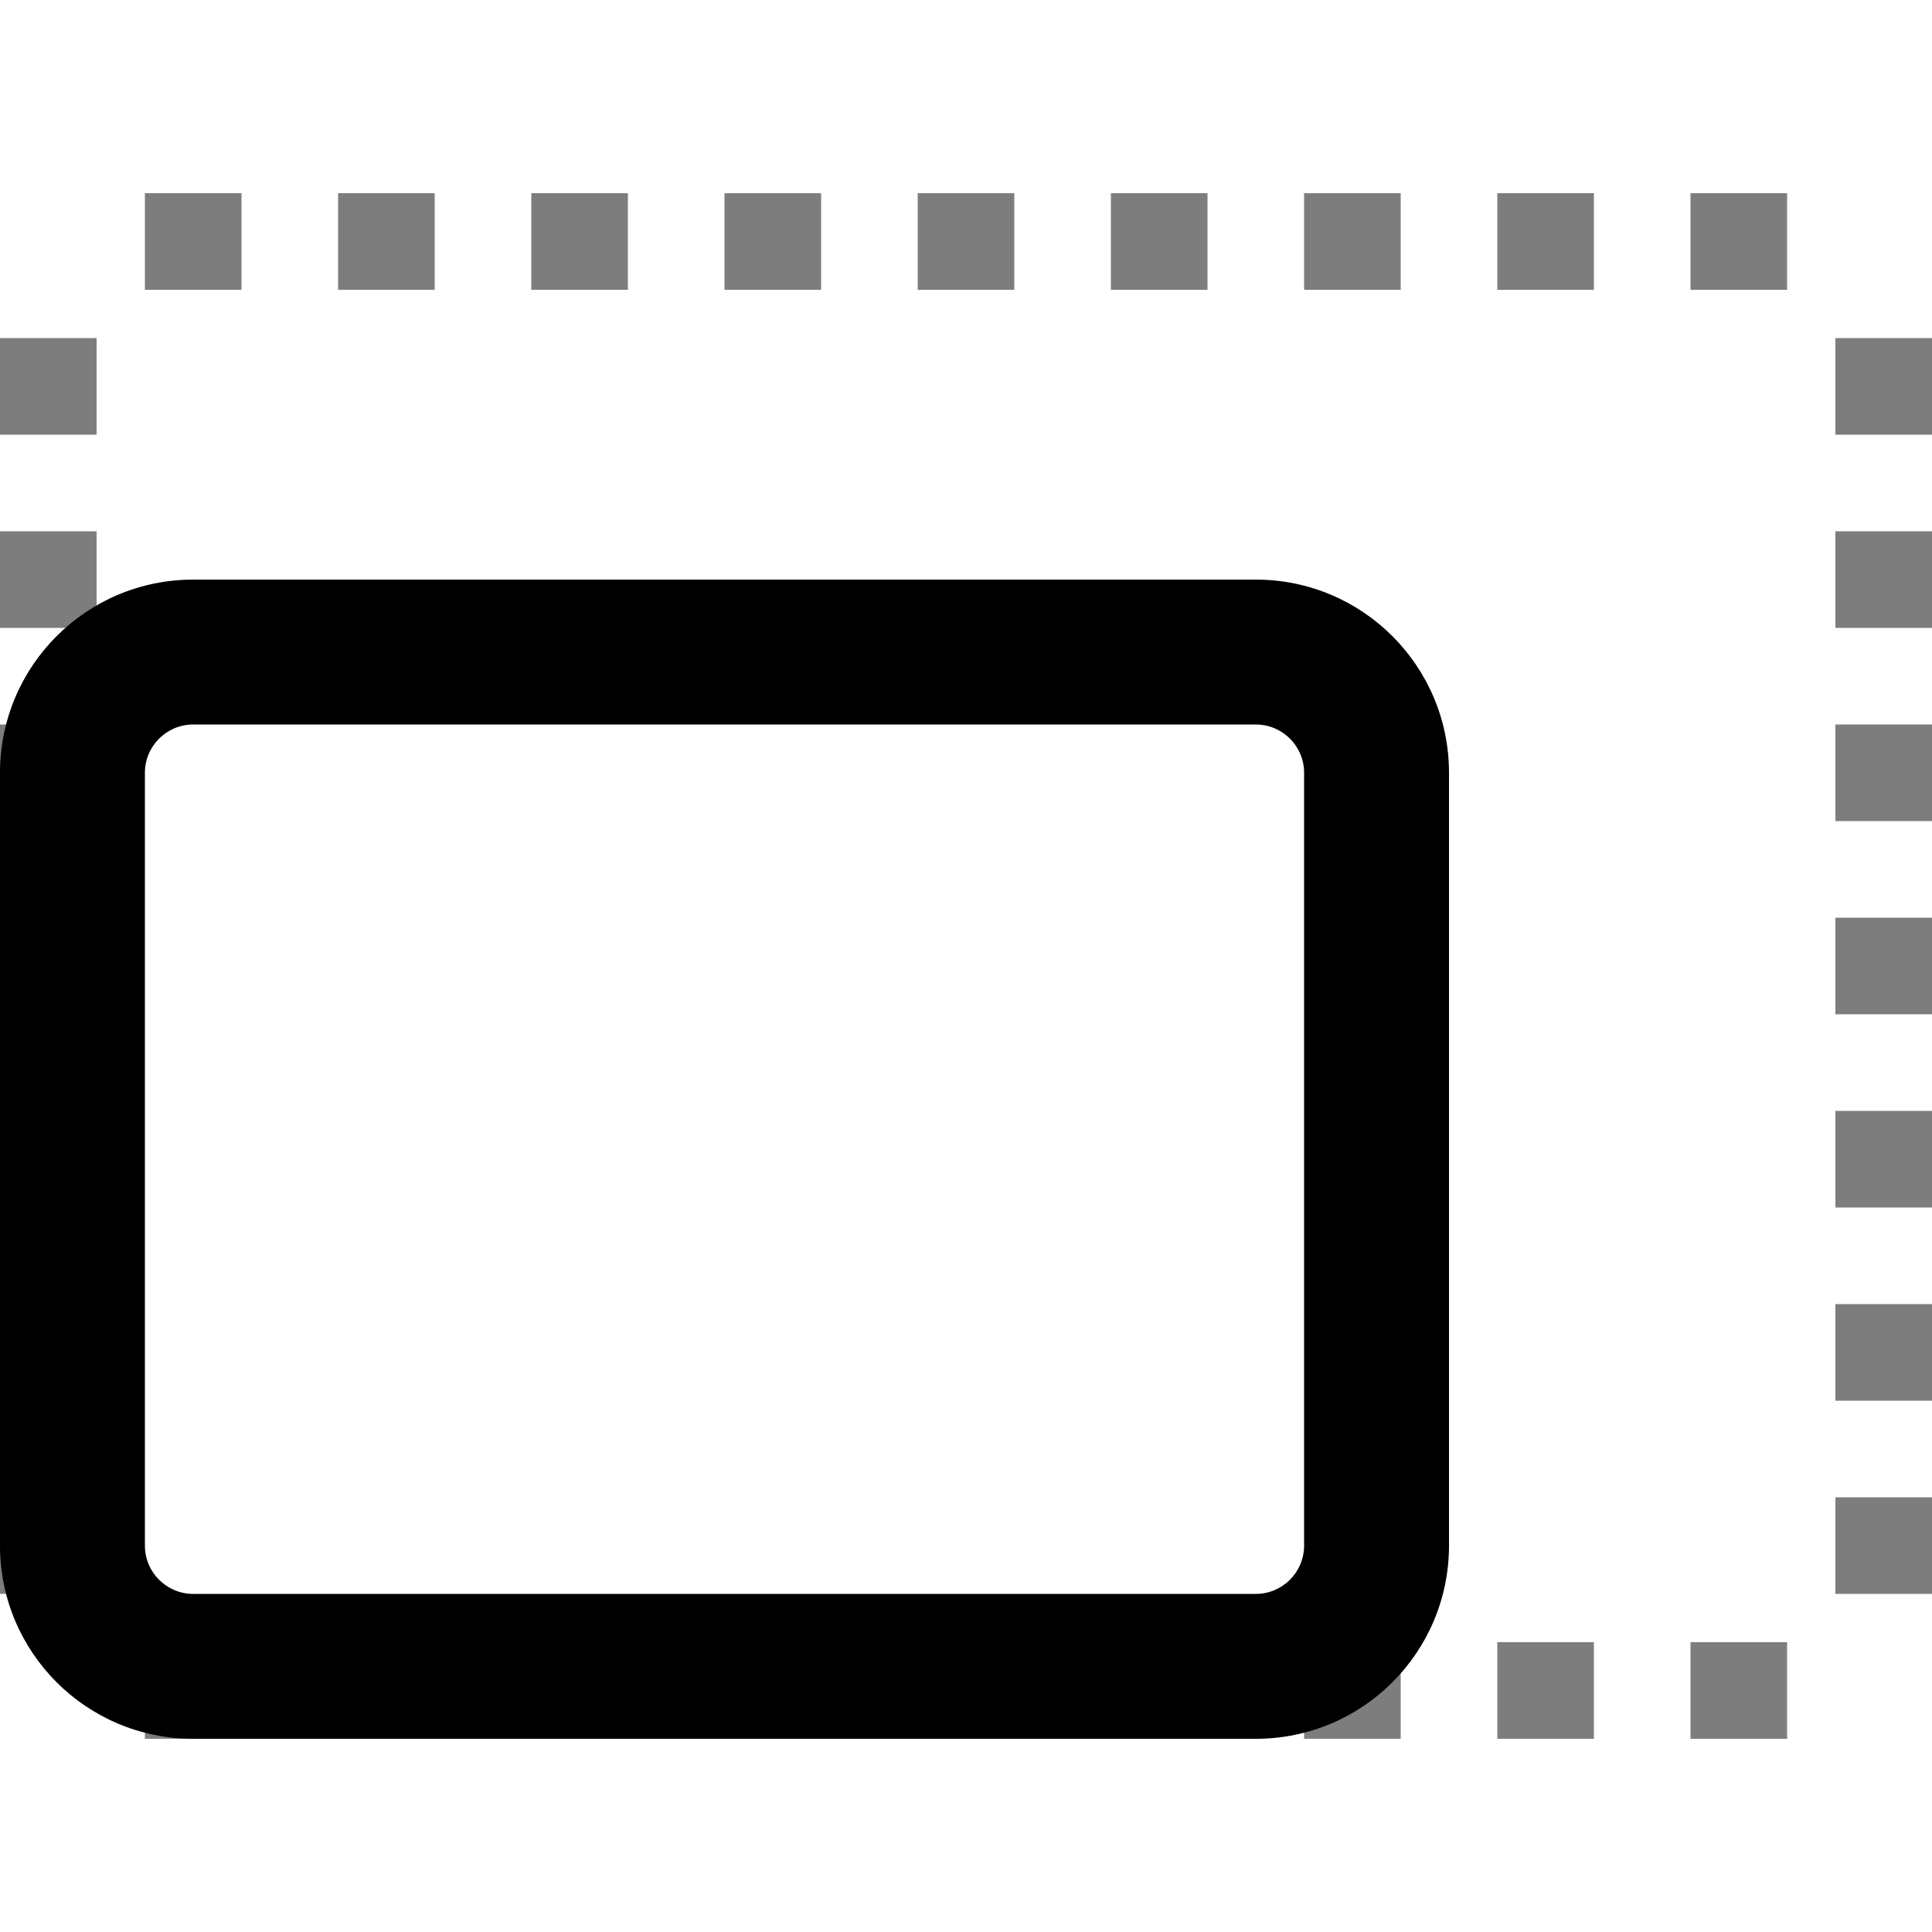
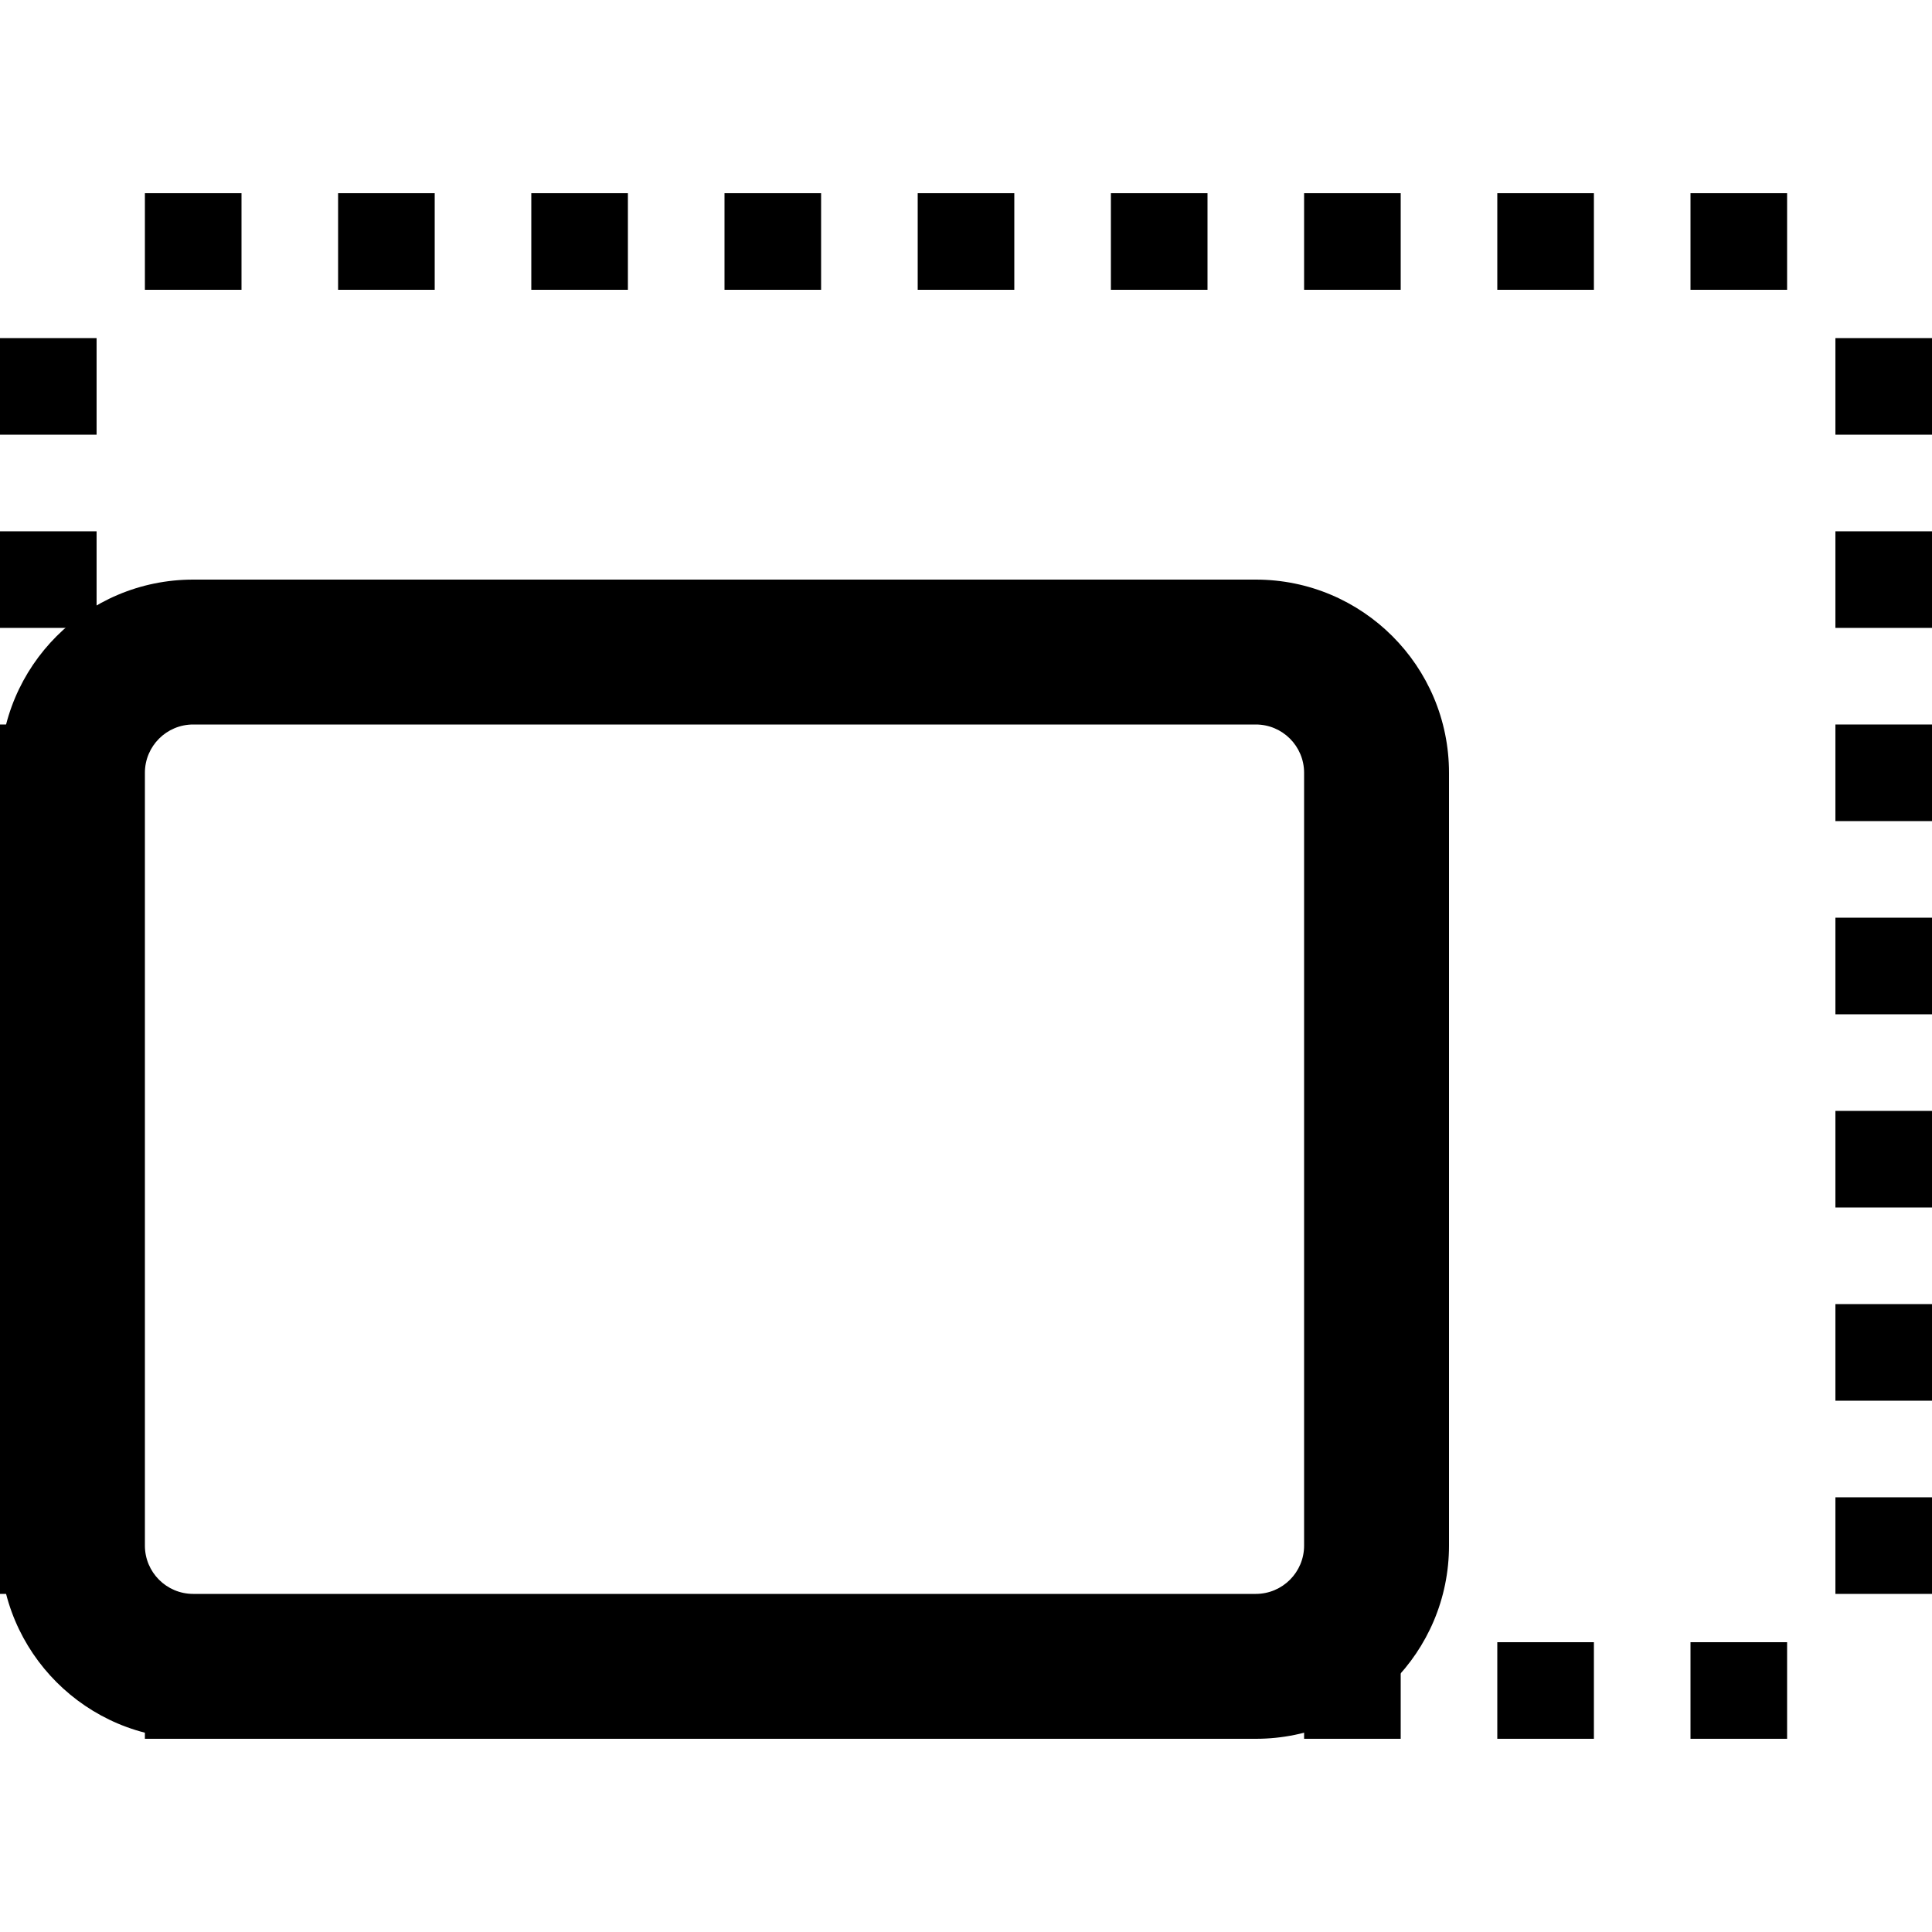
- <svg xmlns="http://www.w3.org/2000/svg" width="20" height="20" viewBox="0 0 20 20">
-   <g fill="none" fill-rule="evenodd">
-     <path fill="#7D7D7D" fill-rule="nonzero" d="M2.5,15 L2.5,16 L1.5,16 L1.5,15 L2.5,15 Z M4.5,15 L4.5,16 L3.5,16 L3.5,15 L4.5,15 Z M6.5,15 L6.5,16 L5.5,16 L5.5,15 L6.5,15 Z M8.5,15 L8.5,16 L7.5,16 L7.5,15 L8.5,15 Z M10.5,15 L10.5,16 L9.5,16 L9.5,15 L10.5,15 Z M12.5,15 L12.5,16 L11.5,16 L11.5,15 L12.5,15 Z M14.5,15 L14.5,16 L13.5,16 L13.5,15 L14.5,15 Z M16.5,15 L16.5,16 L15.5,16 L15.5,15 L16.5,15 Z M18.5,15 L18.5,16 L17.5,16 L17.5,15 L18.5,15 Z M1,13.5 L1,14.5 L0,14.5 L0,13.5 L1,13.5 Z M20,13.5 L20,14.5 L19,14.5 L19,13.5 L20,13.5 Z M1,11.5 L1,12.5 L0,12.5 L0,11.5 L1,11.5 Z M20,11.5 L20,12.5 L19,12.5 L19,11.5 L20,11.5 Z M1,9.5 L1,10.5 L0,10.5 L0,9.5 L1,9.5 Z M20,9.5 L20,10.5 L19,10.5 L19,9.5 L20,9.5 Z M1,7.5 L1,8.5 L0,8.5 L0,7.5 L1,7.5 Z M20,7.5 L20,8.5 L19,8.5 L19,7.5 L20,7.5 Z M1,5.5 L1,6.5 L0,6.5 L0,5.5 L1,5.5 Z M20,5.5 L20,6.5 L19,6.5 L19,5.5 L20,5.5 Z M1,3.5 L1,4.5 L0,4.5 L0,3.5 L1,3.5 Z M20,3.5 L20,4.5 L19,4.5 L19,3.5 L20,3.5 Z M20,1.5 L20,2.5 L19,2.5 L19,1.5 L20,1.5 Z M1,1.5 L1,2.5 L0,2.5 L0,1.5 L1,1.5 Z M14.5,0 L14.5,1 L13.5,1 L13.5,0 L14.5,0 Z M16.5,0 L16.5,1 L15.5,1 L15.5,0 L16.5,0 Z M18.5,0 L18.5,1 L17.5,1 L17.5,0 L18.5,0 Z M10.5,0 L10.5,1 L9.5,1 L9.5,0 L10.5,0 Z M8.5,0 L8.5,1 L7.5,1 L7.5,0 L8.5,0 Z M6.5,0 L6.5,1 L5.5,1 L5.5,0 L6.5,0 Z M4.5,0 L4.5,1 L3.5,1 L3.5,0 L4.5,0 Z M12.5,0 L12.5,1 L11.5,1 L11.5,0 L12.5,0 Z M2.5,0 L2.5,1 L1.5,1 L1.5,0 L2.5,0 Z" transform="translate(0 2)" />
-     <path fill="#000" fill-rule="nonzero" d="M13,6 L2,6 C0.895,6 0,6.895 0,8 L0,16 C0,17.105 0.895,18 2,18 L13,18 C14.105,18 15,17.105 15,16 L15,8 C15,6.895 14.105,6 13,6 Z M13,7.5 C13.276,7.5 13.5,7.724 13.5,8 L13.5,16 C13.5,16.276 13.276,16.5 13,16.5 L2,16.5 C1.724,16.5 1.5,16.276 1.5,16 L1.5,8 C1.5,7.724 1.724,7.5 2,7.5 L13,7.5 Z" />
+ <svg xmlns="http://www.w3.org/2000/svg" width="20" height="20">
+   <g>
+     <path d="M2.5 17v1h-1v-1h1zm2 0v1h-1v-1h1zm2 0v1h-1v-1h1zm2 0v1h-1v-1h1zm2 0v1h-1v-1h1zm2 0v1h-1v-1h1zm2 0v1h-1v-1h1zm2 0v1h-1v-1h1zm2 0v1h-1v-1h1zM1 15.5v1H0v-1h1zm19 0v1h-1v-1h1zm-19-2v1H0v-1h1zm19 0v1h-1v-1h1zm-19-2v1H0v-1h1zm19 0v1h-1v-1h1zm-19-2v1H0v-1h1zm19 0v1h-1v-1h1zm-19-2v1H0v-1h1zm19 0v1h-1v-1h1zm-19-2v1H0v-1h1zm19 0v1h-1v-1h1zm0-2v1h-1v-1h1zm-19 0v1H0v-1h1zM14.5 2v1h-1V2h1zm2 0v1h-1V2h1zm2 0v1h-1V2h1zm-8 0v1h-1V2h1zm-2 0v1h-1V2h1zm-2 0v1h-1V2h1zm-2 0v1h-1V2h1zm8 0v1h-1V2h1zm-10 0v1h-1V2h1z" />
+     <path d="M13 6H2a2 2 0 0 0-2 2v8a2 2 0 0 0 2 2h11a2 2 0 0 0 2-2V8a2 2 0 0 0-2-2zm0 1.5a.5.5 0 0 1 .5.5v8a.5.5 0 0 1-.5.5H2a.5.5 0 0 1-.5-.5V8a.5.5 0 0 1 .5-.5h11z" />
  </g>
</svg>
